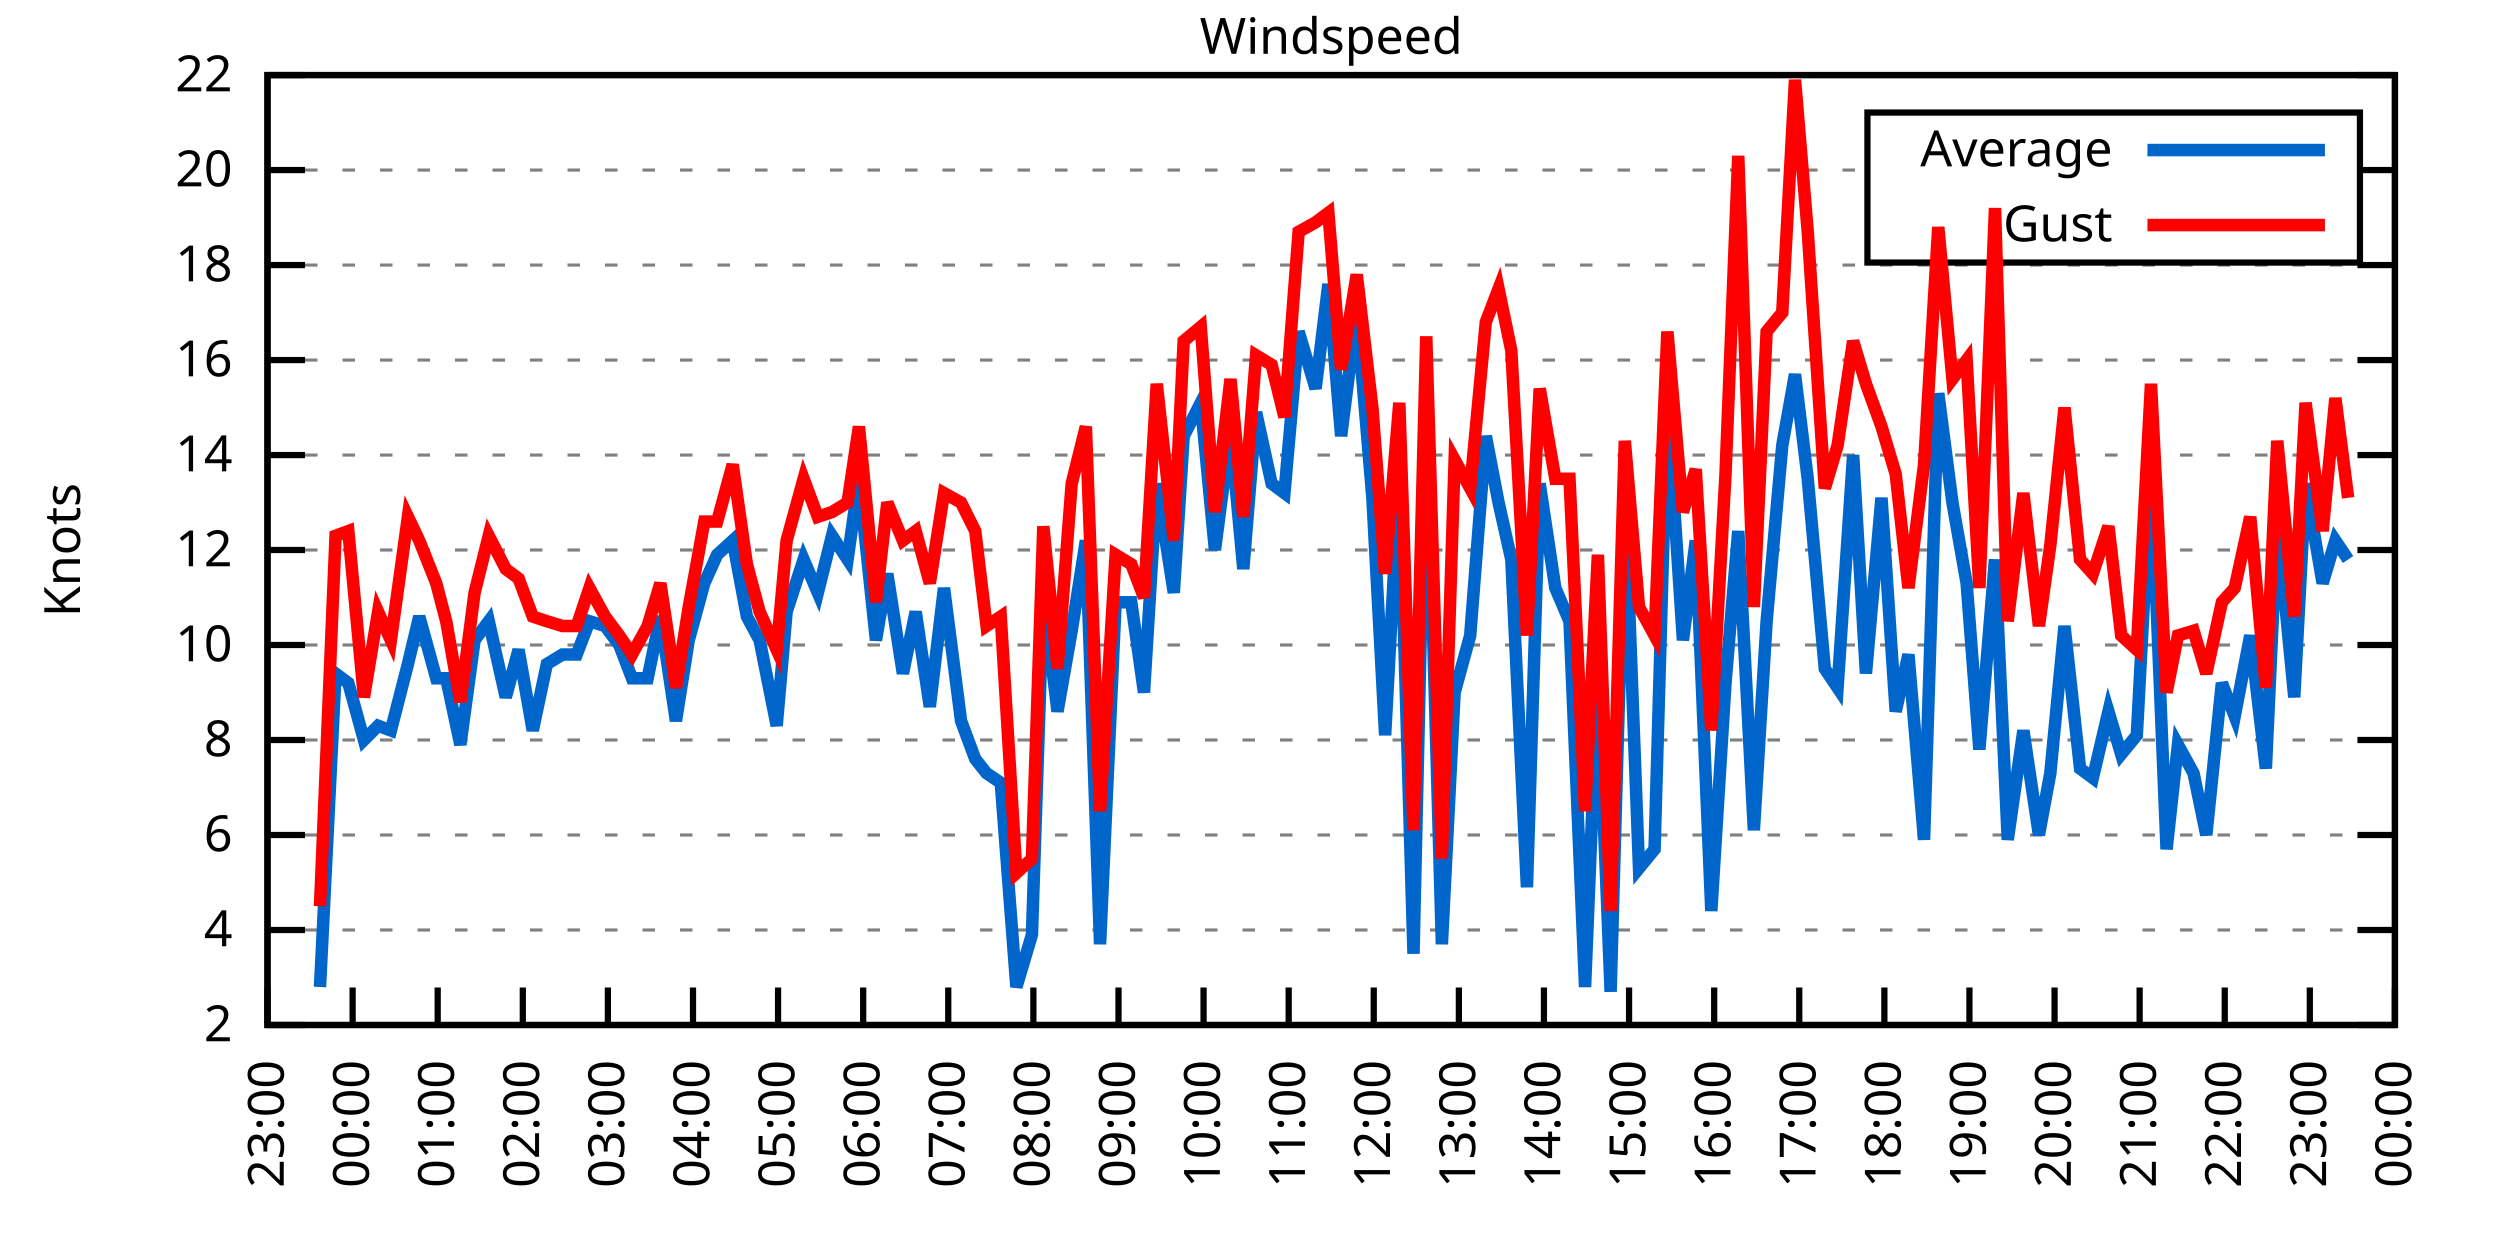
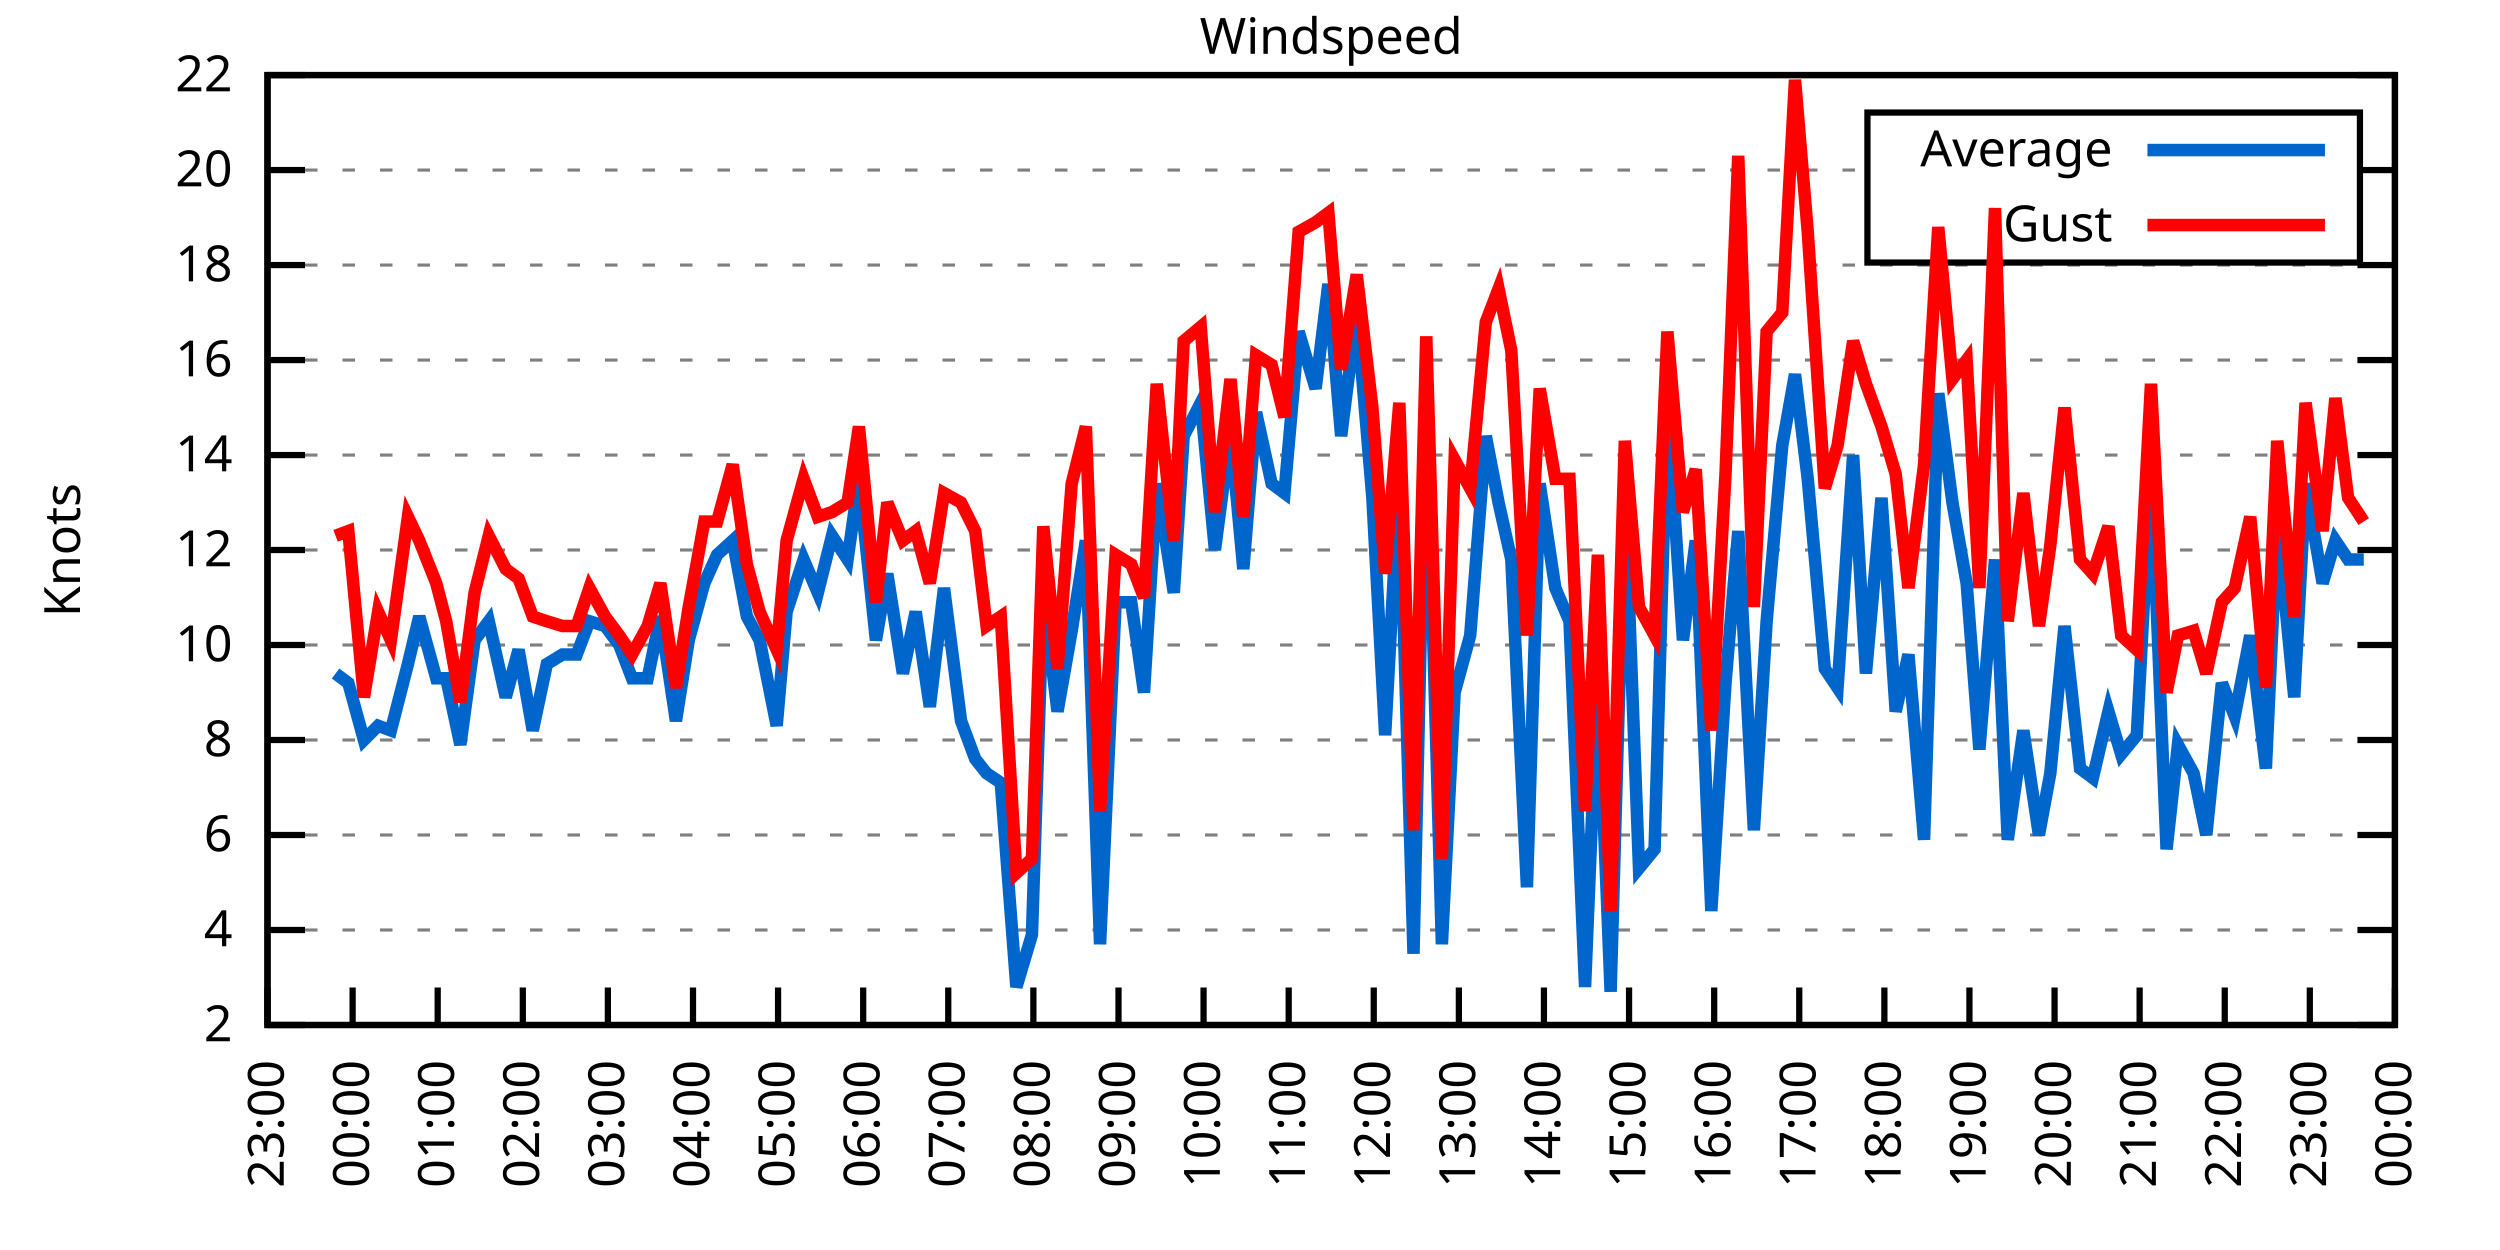
<svg xmlns="http://www.w3.org/2000/svg" xmlns:xlink="http://www.w3.org/1999/xlink" width="400" height="200" viewBox="0 0 400 200">
  <g id="gnuplot_canvas">
    <rect x="0" y="0" width="400" height="200" fill="none" />
    <defs>
      <circle id="gpDot" r="0.5" stroke-width="0.5" stroke="currentColor" />
      <path id="gpPt0" stroke-width="0.333" stroke="currentColor" d="M-1,0 h2 M0,-1 v2" />
      <path id="gpPt1" stroke-width="0.333" stroke="currentColor" d="M-1,-1 L1,1 M1,-1 L-1,1" />
      <path id="gpPt2" stroke-width="0.333" stroke="currentColor" d="M-1,0 L1,0 M0,-1 L0,1 M-1,-1 L1,1 M-1,1 L1,-1" />
      <rect id="gpPt3" stroke-width="0.333" stroke="currentColor" x="-1" y="-1" width="2" height="2" />
      <rect id="gpPt4" stroke-width="0.333" stroke="currentColor" fill="currentColor" x="-1" y="-1" width="2" height="2" />
      <circle id="gpPt5" stroke-width="0.333" stroke="currentColor" cx="0" cy="0" r="1" />
      <use xlink:href="#gpPt5" id="gpPt6" fill="currentColor" stroke="none" />
      <path id="gpPt7" stroke-width="0.333" stroke="currentColor" d="M0,-1.33 L-1.33,0.67 L1.33,0.67 z" />
      <use xlink:href="#gpPt7" id="gpPt8" fill="currentColor" stroke="none" />
      <use xlink:href="#gpPt7" id="gpPt9" stroke="currentColor" transform="rotate(180)" />
      <use xlink:href="#gpPt9" id="gpPt10" fill="currentColor" stroke="none" />
      <use xlink:href="#gpPt3" id="gpPt11" stroke="currentColor" transform="rotate(45)" />
      <use xlink:href="#gpPt11" id="gpPt12" fill="currentColor" stroke="none" />
      <path id="gpPt13" stroke-width="0.333" stroke="currentColor" d="M0,1.330 L1.265,0.411 L0.782,-1.067 L-0.782,-1.076 L-1.265,0.411 z" />
      <use xlink:href="#gpPt13" id="gpPt14" fill="currentColor" stroke="none" />
      <filter id="textbox" filterUnits="objectBoundingBox" x="0" y="0" height="1" width="1">
        <feFlood flood-color="white" flood-opacity="1" result="bgnd" />
        <feComposite in="SourceGraphic" in2="bgnd" operator="atop" />
      </filter>
      <filter id="greybox" filterUnits="objectBoundingBox" x="0" y="0" height="1" width="1">
        <feFlood flood-color="lightgrey" flood-opacity="1" result="grey" />
        <feComposite in="SourceGraphic" in2="grey" operator="atop" />
      </filter>
    </defs>
    <g fill="none" color="white" stroke="currentColor" stroke-width="1.00" stroke-linecap="butt" stroke-linejoin="miter">
</g>
    <g fill="none" color="black" stroke="currentColor" stroke-width="1.00" stroke-linecap="butt" stroke-linejoin="miter">
      <g stroke="none" shape-rendering="crispEdges">
        <polygon fill="rgb(255, 255, 255)" points="42.80,164.00 383.18,164.00 383.18,12.02 42.80,12.02 " />
      </g>
    </g>
    <g fill="none" color="black" stroke="currentColor" stroke-width="1.00" stroke-linecap="butt" stroke-linejoin="miter">
</g>
    <g fill="none" color="black" stroke="black" stroke-width="0.50" stroke-linecap="butt" stroke-linejoin="miter">
</g>
    <g fill="none" color="gray" stroke="currentColor" stroke-width="0.50" stroke-linecap="butt" stroke-linejoin="miter">
      <path stroke="gray" stroke-dasharray="2,4" class="gridline" d="M42.80,164.00 L383.19,164.00  " />
    </g>
    <g fill="none" color="gray" stroke="gray" stroke-width="1.00" stroke-linecap="butt" stroke-linejoin="miter">
</g>
    <g fill="none" color="black" stroke="currentColor" stroke-width="1.00" stroke-linecap="butt" stroke-linejoin="miter">
      <path stroke="black" d="M42.80,164.00 L48.80,164.00 M383.19,164.00 L377.19,164.00  " />
      <g transform="translate(37.20,166.60)" stroke="none" fill="black" font-family="Sans" font-size="8.00" text-anchor="end">
        <text>
          <tspan font-family="Sans"> 2</tspan>
        </text>
      </g>
    </g>
    <g fill="none" color="black" stroke="currentColor" stroke-width="1.00" stroke-linecap="butt" stroke-linejoin="miter">
</g>
    <g fill="none" color="black" stroke="black" stroke-width="0.50" stroke-linecap="butt" stroke-linejoin="miter">
</g>
    <g fill="none" color="gray" stroke="currentColor" stroke-width="0.50" stroke-linecap="butt" stroke-linejoin="miter">
      <path stroke="gray" stroke-dasharray="2,4" class="gridline" d="M42.80,148.80 L383.19,148.80  " />
    </g>
    <g fill="none" color="gray" stroke="gray" stroke-width="1.00" stroke-linecap="butt" stroke-linejoin="miter">
</g>
    <g fill="none" color="black" stroke="currentColor" stroke-width="1.00" stroke-linecap="butt" stroke-linejoin="miter">
      <path stroke="black" d="M42.80,148.80 L48.80,148.80 M383.19,148.80 L377.19,148.80  " />
      <g transform="translate(37.20,151.40)" stroke="none" fill="black" font-family="Sans" font-size="8.00" text-anchor="end">
        <text>
          <tspan font-family="Sans"> 4</tspan>
        </text>
      </g>
    </g>
    <g fill="none" color="black" stroke="currentColor" stroke-width="1.00" stroke-linecap="butt" stroke-linejoin="miter">
</g>
    <g fill="none" color="black" stroke="black" stroke-width="0.50" stroke-linecap="butt" stroke-linejoin="miter">
</g>
    <g fill="none" color="gray" stroke="currentColor" stroke-width="0.50" stroke-linecap="butt" stroke-linejoin="miter">
      <path stroke="gray" stroke-dasharray="2,4" class="gridline" d="M42.80,133.60 L383.19,133.60  " />
    </g>
    <g fill="none" color="gray" stroke="gray" stroke-width="1.00" stroke-linecap="butt" stroke-linejoin="miter">
</g>
    <g fill="none" color="black" stroke="currentColor" stroke-width="1.00" stroke-linecap="butt" stroke-linejoin="miter">
      <path stroke="black" d="M42.80,133.60 L48.80,133.60 M383.19,133.60 L377.19,133.60  " />
      <g transform="translate(37.20,136.20)" stroke="none" fill="black" font-family="Sans" font-size="8.00" text-anchor="end">
        <text>
          <tspan font-family="Sans"> 6</tspan>
        </text>
      </g>
    </g>
    <g fill="none" color="black" stroke="currentColor" stroke-width="1.00" stroke-linecap="butt" stroke-linejoin="miter">
</g>
    <g fill="none" color="black" stroke="black" stroke-width="0.50" stroke-linecap="butt" stroke-linejoin="miter">
</g>
    <g fill="none" color="gray" stroke="currentColor" stroke-width="0.50" stroke-linecap="butt" stroke-linejoin="miter">
      <path stroke="gray" stroke-dasharray="2,4" class="gridline" d="M42.80,118.40 L383.19,118.40  " />
    </g>
    <g fill="none" color="gray" stroke="gray" stroke-width="1.00" stroke-linecap="butt" stroke-linejoin="miter">
</g>
    <g fill="none" color="black" stroke="currentColor" stroke-width="1.00" stroke-linecap="butt" stroke-linejoin="miter">
      <path stroke="black" d="M42.80,118.40 L48.80,118.40 M383.19,118.40 L377.19,118.40  " />
      <g transform="translate(37.20,121.00)" stroke="none" fill="black" font-family="Sans" font-size="8.00" text-anchor="end">
        <text>
          <tspan font-family="Sans"> 8</tspan>
        </text>
      </g>
    </g>
    <g fill="none" color="black" stroke="currentColor" stroke-width="1.00" stroke-linecap="butt" stroke-linejoin="miter">
</g>
    <g fill="none" color="black" stroke="black" stroke-width="0.50" stroke-linecap="butt" stroke-linejoin="miter">
</g>
    <g fill="none" color="gray" stroke="currentColor" stroke-width="0.50" stroke-linecap="butt" stroke-linejoin="miter">
      <path stroke="gray" stroke-dasharray="2,4" class="gridline" d="M42.80,103.20 L383.19,103.20  " />
    </g>
    <g fill="none" color="gray" stroke="gray" stroke-width="1.00" stroke-linecap="butt" stroke-linejoin="miter">
</g>
    <g fill="none" color="black" stroke="currentColor" stroke-width="1.00" stroke-linecap="butt" stroke-linejoin="miter">
      <path stroke="black" d="M42.80,103.20 L48.80,103.20 M383.19,103.20 L377.19,103.20  " />
      <g transform="translate(37.20,105.80)" stroke="none" fill="black" font-family="Sans" font-size="8.00" text-anchor="end">
        <text>
          <tspan font-family="Sans"> 10</tspan>
        </text>
      </g>
    </g>
    <g fill="none" color="black" stroke="currentColor" stroke-width="1.00" stroke-linecap="butt" stroke-linejoin="miter">
</g>
    <g fill="none" color="black" stroke="black" stroke-width="0.50" stroke-linecap="butt" stroke-linejoin="miter">
</g>
    <g fill="none" color="gray" stroke="currentColor" stroke-width="0.50" stroke-linecap="butt" stroke-linejoin="miter">
      <path stroke="gray" stroke-dasharray="2,4" class="gridline" d="M42.80,88.00 L383.19,88.00  " />
    </g>
    <g fill="none" color="gray" stroke="gray" stroke-width="1.00" stroke-linecap="butt" stroke-linejoin="miter">
</g>
    <g fill="none" color="black" stroke="currentColor" stroke-width="1.00" stroke-linecap="butt" stroke-linejoin="miter">
      <path stroke="black" d="M42.80,88.00 L48.80,88.00 M383.19,88.00 L377.19,88.00  " />
      <g transform="translate(37.20,90.60)" stroke="none" fill="black" font-family="Sans" font-size="8.00" text-anchor="end">
        <text>
          <tspan font-family="Sans"> 12</tspan>
        </text>
      </g>
    </g>
    <g fill="none" color="black" stroke="currentColor" stroke-width="1.00" stroke-linecap="butt" stroke-linejoin="miter">
</g>
    <g fill="none" color="black" stroke="black" stroke-width="0.50" stroke-linecap="butt" stroke-linejoin="miter">
</g>
    <g fill="none" color="gray" stroke="currentColor" stroke-width="0.50" stroke-linecap="butt" stroke-linejoin="miter">
      <path stroke="gray" stroke-dasharray="2,4" class="gridline" d="M42.80,72.81 L383.19,72.81  " />
    </g>
    <g fill="none" color="gray" stroke="gray" stroke-width="1.00" stroke-linecap="butt" stroke-linejoin="miter">
</g>
    <g fill="none" color="black" stroke="currentColor" stroke-width="1.00" stroke-linecap="butt" stroke-linejoin="miter">
      <path stroke="black" d="M42.80,72.81 L48.80,72.81 M383.19,72.81 L377.19,72.81  " />
      <g transform="translate(37.20,75.41)" stroke="none" fill="black" font-family="Sans" font-size="8.00" text-anchor="end">
        <text>
          <tspan font-family="Sans"> 14</tspan>
        </text>
      </g>
    </g>
    <g fill="none" color="black" stroke="currentColor" stroke-width="1.00" stroke-linecap="butt" stroke-linejoin="miter">
</g>
    <g fill="none" color="black" stroke="black" stroke-width="0.50" stroke-linecap="butt" stroke-linejoin="miter">
</g>
    <g fill="none" color="gray" stroke="currentColor" stroke-width="0.50" stroke-linecap="butt" stroke-linejoin="miter">
      <path stroke="gray" stroke-dasharray="2,4" class="gridline" d="M42.80,57.61 L383.19,57.61  " />
    </g>
    <g fill="none" color="gray" stroke="gray" stroke-width="1.00" stroke-linecap="butt" stroke-linejoin="miter">
</g>
    <g fill="none" color="black" stroke="currentColor" stroke-width="1.00" stroke-linecap="butt" stroke-linejoin="miter">
      <path stroke="black" d="M42.80,57.61 L48.80,57.61 M383.19,57.61 L377.19,57.61  " />
      <g transform="translate(37.20,60.21)" stroke="none" fill="black" font-family="Sans" font-size="8.00" text-anchor="end">
        <text>
          <tspan font-family="Sans"> 16</tspan>
        </text>
      </g>
    </g>
    <g fill="none" color="black" stroke="currentColor" stroke-width="1.00" stroke-linecap="butt" stroke-linejoin="miter">
</g>
    <g fill="none" color="black" stroke="black" stroke-width="0.50" stroke-linecap="butt" stroke-linejoin="miter">
</g>
    <g fill="none" color="gray" stroke="currentColor" stroke-width="0.50" stroke-linecap="butt" stroke-linejoin="miter">
      <path stroke="gray" stroke-dasharray="2,4" class="gridline" d="M42.80,42.41 L383.19,42.41  " />
    </g>
    <g fill="none" color="gray" stroke="gray" stroke-width="1.00" stroke-linecap="butt" stroke-linejoin="miter">
</g>
    <g fill="none" color="black" stroke="currentColor" stroke-width="1.00" stroke-linecap="butt" stroke-linejoin="miter">
      <path stroke="black" d="M42.80,42.41 L48.80,42.41 M383.19,42.41 L377.19,42.41  " />
      <g transform="translate(37.20,45.01)" stroke="none" fill="black" font-family="Sans" font-size="8.00" text-anchor="end">
        <text>
          <tspan font-family="Sans"> 18</tspan>
        </text>
      </g>
    </g>
    <g fill="none" color="black" stroke="currentColor" stroke-width="1.00" stroke-linecap="butt" stroke-linejoin="miter">
</g>
    <g fill="none" color="black" stroke="black" stroke-width="0.50" stroke-linecap="butt" stroke-linejoin="miter">
</g>
    <g fill="none" color="gray" stroke="currentColor" stroke-width="0.50" stroke-linecap="butt" stroke-linejoin="miter">
      <path stroke="gray" stroke-dasharray="2,4" class="gridline" d="M42.80,27.21 L298.79,27.21 M377.59,27.21 L383.19,27.21  " />
    </g>
    <g fill="none" color="gray" stroke="gray" stroke-width="1.00" stroke-linecap="butt" stroke-linejoin="miter">
</g>
    <g fill="none" color="black" stroke="currentColor" stroke-width="1.00" stroke-linecap="butt" stroke-linejoin="miter">
      <path stroke="black" d="M42.80,27.21 L48.80,27.21 M383.19,27.21 L377.19,27.21  " />
      <g transform="translate(37.20,29.81)" stroke="none" fill="black" font-family="Sans" font-size="8.00" text-anchor="end">
        <text>
          <tspan font-family="Sans"> 20</tspan>
        </text>
      </g>
    </g>
    <g fill="none" color="black" stroke="currentColor" stroke-width="1.00" stroke-linecap="butt" stroke-linejoin="miter">
</g>
    <g fill="none" color="black" stroke="black" stroke-width="0.50" stroke-linecap="butt" stroke-linejoin="miter">
</g>
    <g fill="none" color="gray" stroke="currentColor" stroke-width="0.50" stroke-linecap="butt" stroke-linejoin="miter">
      <path stroke="gray" stroke-dasharray="2,4" class="gridline" d="M42.80,12.01 L383.19,12.01  " />
    </g>
    <g fill="none" color="gray" stroke="gray" stroke-width="1.00" stroke-linecap="butt" stroke-linejoin="miter">
</g>
    <g fill="none" color="black" stroke="currentColor" stroke-width="1.00" stroke-linecap="butt" stroke-linejoin="miter">
      <path stroke="black" d="M42.80,12.01 L48.80,12.01 M383.19,12.01 L377.19,12.01  " />
      <g transform="translate(37.20,14.61)" stroke="none" fill="black" font-family="Sans" font-size="8.00" text-anchor="end">
        <text>
          <tspan font-family="Sans"> 22</tspan>
        </text>
      </g>
    </g>
    <g fill="none" color="black" stroke="currentColor" stroke-width="1.00" stroke-linecap="butt" stroke-linejoin="miter">
      <path stroke="black" d="M42.80,164.00 L42.80,158.00  " />
      <g transform="translate(45.40,169.60) rotate(270.00)" stroke="none" fill="black" font-family="Sans" font-size="8.00" text-anchor="end">
        <text>
          <tspan font-family="Sans">23:00</tspan>
        </text>
      </g>
    </g>
    <g fill="none" color="black" stroke="currentColor" stroke-width="1.00" stroke-linecap="butt" stroke-linejoin="miter">
      <path stroke="black" d="M56.42,164.00 L56.42,158.00  " />
      <g transform="translate(59.02,169.60) rotate(270.00)" stroke="none" fill="black" font-family="Sans" font-size="8.00" text-anchor="end">
        <text>
          <tspan font-family="Sans">00:00</tspan>
        </text>
      </g>
    </g>
    <g fill="none" color="black" stroke="currentColor" stroke-width="1.00" stroke-linecap="butt" stroke-linejoin="miter">
      <path stroke="black" d="M70.03,164.00 L70.03,158.00  " />
      <g transform="translate(72.63,169.60) rotate(270.00)" stroke="none" fill="black" font-family="Sans" font-size="8.00" text-anchor="end">
        <text>
          <tspan font-family="Sans">01:00</tspan>
        </text>
      </g>
    </g>
    <g fill="none" color="black" stroke="currentColor" stroke-width="1.00" stroke-linecap="butt" stroke-linejoin="miter">
      <path stroke="black" d="M83.65,164.00 L83.65,158.00  " />
      <g transform="translate(86.25,169.60) rotate(270.00)" stroke="none" fill="black" font-family="Sans" font-size="8.00" text-anchor="end">
        <text>
          <tspan font-family="Sans">02:00</tspan>
        </text>
      </g>
    </g>
    <g fill="none" color="black" stroke="currentColor" stroke-width="1.00" stroke-linecap="butt" stroke-linejoin="miter">
      <path stroke="black" d="M97.26,164.00 L97.26,158.00  " />
      <g transform="translate(99.86,169.60) rotate(270.00)" stroke="none" fill="black" font-family="Sans" font-size="8.00" text-anchor="end">
        <text>
          <tspan font-family="Sans">03:00</tspan>
        </text>
      </g>
    </g>
    <g fill="none" color="black" stroke="currentColor" stroke-width="1.00" stroke-linecap="butt" stroke-linejoin="miter">
      <path stroke="black" d="M110.88,164.00 L110.88,158.00  " />
      <g transform="translate(113.48,169.60) rotate(270.00)" stroke="none" fill="black" font-family="Sans" font-size="8.00" text-anchor="end">
        <text>
          <tspan font-family="Sans">04:00</tspan>
        </text>
      </g>
    </g>
    <g fill="none" color="black" stroke="currentColor" stroke-width="1.00" stroke-linecap="butt" stroke-linejoin="miter">
      <path stroke="black" d="M124.49,164.00 L124.49,158.00  " />
      <g transform="translate(127.09,169.60) rotate(270.00)" stroke="none" fill="black" font-family="Sans" font-size="8.00" text-anchor="end">
        <text>
          <tspan font-family="Sans">05:00</tspan>
        </text>
      </g>
    </g>
    <g fill="none" color="black" stroke="currentColor" stroke-width="1.00" stroke-linecap="butt" stroke-linejoin="miter">
      <path stroke="black" d="M138.11,164.00 L138.11,158.00  " />
      <g transform="translate(140.71,169.60) rotate(270.00)" stroke="none" fill="black" font-family="Sans" font-size="8.00" text-anchor="end">
        <text>
          <tspan font-family="Sans">06:00</tspan>
        </text>
      </g>
    </g>
    <g fill="none" color="black" stroke="currentColor" stroke-width="1.00" stroke-linecap="butt" stroke-linejoin="miter">
      <path stroke="black" d="M151.72,164.00 L151.72,158.00  " />
      <g transform="translate(154.32,169.60) rotate(270.00)" stroke="none" fill="black" font-family="Sans" font-size="8.00" text-anchor="end">
        <text>
          <tspan font-family="Sans">07:00</tspan>
        </text>
      </g>
    </g>
    <g fill="none" color="black" stroke="currentColor" stroke-width="1.00" stroke-linecap="butt" stroke-linejoin="miter">
      <path stroke="black" d="M165.34,164.00 L165.34,158.00  " />
      <g transform="translate(167.94,169.60) rotate(270.00)" stroke="none" fill="black" font-family="Sans" font-size="8.00" text-anchor="end">
        <text>
          <tspan font-family="Sans">08:00</tspan>
        </text>
      </g>
    </g>
    <g fill="none" color="black" stroke="currentColor" stroke-width="1.00" stroke-linecap="butt" stroke-linejoin="miter">
      <path stroke="black" d="M178.96,164.00 L178.96,158.00  " />
      <g transform="translate(181.56,169.60) rotate(270.00)" stroke="none" fill="black" font-family="Sans" font-size="8.00" text-anchor="end">
        <text>
          <tspan font-family="Sans">09:00</tspan>
        </text>
      </g>
    </g>
    <g fill="none" color="black" stroke="currentColor" stroke-width="1.00" stroke-linecap="butt" stroke-linejoin="miter">
      <path stroke="black" d="M192.57,164.00 L192.57,158.00  " />
      <g transform="translate(195.17,169.60) rotate(270.00)" stroke="none" fill="black" font-family="Sans" font-size="8.00" text-anchor="end">
        <text>
          <tspan font-family="Sans">10:00</tspan>
        </text>
      </g>
    </g>
    <g fill="none" color="black" stroke="currentColor" stroke-width="1.00" stroke-linecap="butt" stroke-linejoin="miter">
      <path stroke="black" d="M206.19,164.00 L206.19,158.00  " />
      <g transform="translate(208.79,169.60) rotate(270.00)" stroke="none" fill="black" font-family="Sans" font-size="8.00" text-anchor="end">
        <text>
          <tspan font-family="Sans">11:00</tspan>
        </text>
      </g>
    </g>
    <g fill="none" color="black" stroke="currentColor" stroke-width="1.00" stroke-linecap="butt" stroke-linejoin="miter">
      <path stroke="black" d="M219.80,164.00 L219.80,158.00  " />
      <g transform="translate(222.40,169.60) rotate(270.00)" stroke="none" fill="black" font-family="Sans" font-size="8.00" text-anchor="end">
        <text>
          <tspan font-family="Sans">12:00</tspan>
        </text>
      </g>
    </g>
    <g fill="none" color="black" stroke="currentColor" stroke-width="1.00" stroke-linecap="butt" stroke-linejoin="miter">
      <path stroke="black" d="M233.42,164.00 L233.42,158.00  " />
      <g transform="translate(236.02,169.60) rotate(270.00)" stroke="none" fill="black" font-family="Sans" font-size="8.00" text-anchor="end">
        <text>
          <tspan font-family="Sans">13:00</tspan>
        </text>
      </g>
    </g>
    <g fill="none" color="black" stroke="currentColor" stroke-width="1.00" stroke-linecap="butt" stroke-linejoin="miter">
      <path stroke="black" d="M247.03,164.00 L247.03,158.00  " />
      <g transform="translate(249.63,169.60) rotate(270.00)" stroke="none" fill="black" font-family="Sans" font-size="8.00" text-anchor="end">
        <text>
          <tspan font-family="Sans">14:00</tspan>
        </text>
      </g>
    </g>
    <g fill="none" color="black" stroke="currentColor" stroke-width="1.00" stroke-linecap="butt" stroke-linejoin="miter">
      <path stroke="black" d="M260.65,164.00 L260.65,158.00  " />
      <g transform="translate(263.25,169.60) rotate(270.00)" stroke="none" fill="black" font-family="Sans" font-size="8.00" text-anchor="end">
        <text>
          <tspan font-family="Sans">15:00</tspan>
        </text>
      </g>
    </g>
    <g fill="none" color="black" stroke="currentColor" stroke-width="1.00" stroke-linecap="butt" stroke-linejoin="miter">
      <path stroke="black" d="M274.27,164.00 L274.27,158.00  " />
      <g transform="translate(276.87,169.60) rotate(270.00)" stroke="none" fill="black" font-family="Sans" font-size="8.00" text-anchor="end">
        <text>
          <tspan font-family="Sans">16:00</tspan>
        </text>
      </g>
    </g>
    <g fill="none" color="black" stroke="currentColor" stroke-width="1.00" stroke-linecap="butt" stroke-linejoin="miter">
      <path stroke="black" d="M287.88,164.00 L287.88,158.00  " />
      <g transform="translate(290.48,169.60) rotate(270.00)" stroke="none" fill="black" font-family="Sans" font-size="8.00" text-anchor="end">
        <text>
          <tspan font-family="Sans">17:00</tspan>
        </text>
      </g>
    </g>
    <g fill="none" color="black" stroke="currentColor" stroke-width="1.00" stroke-linecap="butt" stroke-linejoin="miter">
      <path stroke="black" d="M301.50,164.00 L301.50,158.00  " />
      <g transform="translate(304.10,169.60) rotate(270.00)" stroke="none" fill="black" font-family="Sans" font-size="8.00" text-anchor="end">
        <text>
          <tspan font-family="Sans">18:00</tspan>
        </text>
      </g>
    </g>
    <g fill="none" color="black" stroke="currentColor" stroke-width="1.00" stroke-linecap="butt" stroke-linejoin="miter">
      <path stroke="black" d="M315.11,164.00 L315.11,158.00  " />
      <g transform="translate(317.71,169.60) rotate(270.00)" stroke="none" fill="black" font-family="Sans" font-size="8.00" text-anchor="end">
        <text>
          <tspan font-family="Sans">19:00</tspan>
        </text>
      </g>
    </g>
    <g fill="none" color="black" stroke="currentColor" stroke-width="1.00" stroke-linecap="butt" stroke-linejoin="miter">
      <path stroke="black" d="M328.73,164.00 L328.73,158.00  " />
      <g transform="translate(331.33,169.60) rotate(270.00)" stroke="none" fill="black" font-family="Sans" font-size="8.00" text-anchor="end">
        <text>
          <tspan font-family="Sans">20:00</tspan>
        </text>
      </g>
    </g>
    <g fill="none" color="black" stroke="currentColor" stroke-width="1.00" stroke-linecap="butt" stroke-linejoin="miter">
      <path stroke="black" d="M342.34,164.00 L342.34,158.00  " />
      <g transform="translate(344.94,169.60) rotate(270.00)" stroke="none" fill="black" font-family="Sans" font-size="8.00" text-anchor="end">
        <text>
          <tspan font-family="Sans">21:00</tspan>
        </text>
      </g>
    </g>
    <g fill="none" color="black" stroke="currentColor" stroke-width="1.00" stroke-linecap="butt" stroke-linejoin="miter">
      <path stroke="black" d="M355.96,164.00 L355.96,158.00  " />
      <g transform="translate(358.56,169.60) rotate(270.00)" stroke="none" fill="black" font-family="Sans" font-size="8.00" text-anchor="end">
        <text>
          <tspan font-family="Sans">22:00</tspan>
        </text>
      </g>
    </g>
    <g fill="none" color="black" stroke="currentColor" stroke-width="1.00" stroke-linecap="butt" stroke-linejoin="miter">
      <path stroke="black" d="M369.57,164.00 L369.57,158.00  " />
      <g transform="translate(372.17,169.60) rotate(270.00)" stroke="none" fill="black" font-family="Sans" font-size="8.00" text-anchor="end">
        <text>
          <tspan font-family="Sans">23:00</tspan>
        </text>
      </g>
    </g>
    <g fill="none" color="black" stroke="currentColor" stroke-width="1.00" stroke-linecap="butt" stroke-linejoin="miter">
      <path stroke="black" d="M383.19,164.00 L383.19,158.00  " />
      <g transform="translate(385.79,169.60) rotate(270.00)" stroke="none" fill="black" font-family="Sans" font-size="8.00" text-anchor="end">
        <text>
          <tspan font-family="Sans">00:00</tspan>
        </text>
      </g>
    </g>
    <g fill="none" color="black" stroke="currentColor" stroke-width="1.00" stroke-linecap="butt" stroke-linejoin="miter">
</g>
    <g fill="none" color="black" stroke="currentColor" stroke-width="1.00" stroke-linecap="butt" stroke-linejoin="miter">
      <path stroke="black" d="M42.80,12.01 L42.80,164.00 L383.19,164.00 L383.19,12.01 L42.80,12.01 Z  " />
    </g>
    <g fill="none" color="black" stroke="currentColor" stroke-width="1.00" stroke-linecap="butt" stroke-linejoin="miter">
</g>
    <g fill="none" color="black" stroke="currentColor" stroke-width="1.00" stroke-linecap="butt" stroke-linejoin="miter">
      <path stroke="black" d="M298.79,42.01 L298.79,18.01 L377.59,18.01 L377.59,42.01 L298.79,42.01 Z  " />
    </g>
    <g id="Windspeed_plot_1">
      <g fill="none" color="white" stroke="black" stroke-width="2.00" stroke-linecap="butt" stroke-linejoin="miter">
</g>
      <g fill="none" color="black" stroke="currentColor" stroke-width="2.00" stroke-linecap="butt" stroke-linejoin="miter">
        <g transform="translate(337.99,26.61)" stroke="none" fill="black" font-family="Sans" font-size="8.00" text-anchor="end">
          <text>
            <tspan font-family="Sans">Average</tspan>
          </text>
        </g>
      </g>
      <g fill="none" color="black" stroke="currentColor" stroke-width="2.00" stroke-linecap="butt" stroke-linejoin="miter">
-         <path stroke="rgb(  0, 102, 204)" d="M343.59,24.01 L371.99,24.01 M51.20,157.92 L53.69,107.76 L55.73,109.28 L58.23,118.40 L60.50,116.12 L62.54,116.88   L65.27,106.24 L67.08,98.64 L69.80,108.52 L71.39,108.52 L73.66,119.16 L75.93,102.44 L78.20,99.40 L80.92,111.56   L82.97,103.96 L85.24,116.88 L87.50,106.24 L90.00,104.72 L92.27,104.72 L94.31,99.40 L96.81,100.16 L99.08,103.20   L101.12,108.52 L103.62,108.52 L105.66,98.64 L108.15,115.36 L110.20,102.44 L112.69,93.32 L114.74,88.76 L117.23,86.49   L119.50,98.64 L121.54,102.44 L124.27,116.12 L125.86,97.88 L128.58,89.52 L130.85,94.84 L133.12,85.73 L135.61,89.52   L137.43,76.61 L140.15,102.44 L141.97,91.80 L144.46,107.76 L146.51,97.88 L148.77,113.08 L151.04,94.08 L153.77,115.36   L156.04,121.44 L157.85,123.72 L160.12,125.24 L162.62,157.92 L165.11,149.56 L166.93,94.84 L169.20,113.84 L171.47,100.92   L173.74,86.49 L176.01,151.08 L178.50,96.36 L181.00,96.36 L183.04,110.80 L185.08,77.37 L187.81,94.84 L189.39,69.77   L192.12,64.45 L194.39,88.00 L196.88,69.01 L198.93,91.04 L200.97,65.97 L203.46,77.37 L205.51,78.89 L207.78,53.05   L210.50,62.17 L212.54,45.45 L214.58,69.77 L217.08,50.01 L219.58,79.65 L221.62,117.64 L223.89,75.85 L226.16,152.60   L228.20,62.93 L230.70,151.08 L232.74,110.80 L235.23,101.68 L237.73,69.77 L239.77,80.41 L241.81,89.52 L244.31,141.96   L246.35,77.37 L248.85,94.08 L251.12,99.40 L253.61,157.92 L255.66,107.76 L257.70,158.68 L259.97,78.89 L262.24,138.92   L264.73,135.88 L266.78,64.45 L269.27,102.44 L271.32,86.49 L273.81,145.76 L276.08,109.28 L278.12,84.97 L280.62,132.84   L282.66,99.40 L285.16,71.29 L287.20,59.89 L289.24,76.61 L291.97,107.00 L294.01,110.04 L296.50,72.81 L298.55,107.76   L301.04,79.65 L303.31,113.84 L305.35,104.72 L307.85,134.36 L310.12,62.93 L312.39,80.41 L314.66,93.32 L316.70,119.92   L319.20,89.52 L321.24,134.36 L323.74,116.88 L326.23,133.60 L328.05,123.72 L330.32,100.16 L332.81,122.96 L334.85,124.48   L337.35,113.84 L339.39,120.68 L341.89,117.64 L344.16,75.09 L346.65,135.88 L348.47,119.16 L350.97,123.72 L353.01,133.60   L355.50,109.28 L357.55,114.60 L360.04,101.68 L362.54,122.96 L364.36,83.45 L367.08,111.56 L368.89,77.37 L371.62,93.32   L373.66,86.49 L375.70,89.52  " />
+         <path stroke="rgb(  0, 102, 204)" d="M343.59,24.01 L371.99,24.01 M53.69,107.76 L55.73,109.28 L58.23,118.40 L60.50,116.12 L62.54,116.88 L65.27,106.24   L67.08,98.64 L69.80,108.52 L71.39,108.52 L73.66,119.16 L75.93,102.44 L78.20,99.40 L80.92,111.56 L82.97,103.96   L85.24,116.88 L87.50,106.24 L90.00,104.72 L92.27,104.72 L94.31,99.40 L96.81,100.16 L99.08,103.20 L101.12,108.52   L103.62,108.52 L105.66,98.64 L108.15,115.36 L110.20,102.44 L112.69,93.32 L114.74,88.76 L117.23,86.49 L119.50,98.64   L121.54,102.44 L124.27,116.12 L125.86,97.88 L128.58,89.52 L130.85,94.84 L133.12,85.73 L135.61,89.52 L137.43,76.61   L140.15,102.44 L141.97,91.80 L144.46,107.76 L146.51,97.88 L148.77,113.08 L151.04,94.08 L153.77,115.36 L156.04,121.44   L157.85,123.72 L160.12,125.24 L162.62,157.92 L165.11,149.56 L166.93,94.84 L169.20,113.84 L171.47,100.92 L173.74,86.49   L176.01,151.08 L178.50,96.36 L181.00,96.36 L183.04,110.80 L185.08,77.37 L187.81,94.84 L189.39,69.77 L192.12,64.45   L194.39,88.00 L196.88,69.01 L198.93,91.04 L200.97,65.97 L203.46,77.37 L205.51,78.89 L207.78,53.05 L210.50,62.17   L212.54,45.45 L214.58,69.77 L217.08,50.01 L219.58,79.65 L221.62,117.64 L223.89,75.85 L226.16,152.60 L228.20,62.93   L230.70,151.08 L232.74,110.80 L235.23,101.68 L237.73,69.77 L239.77,80.41 L241.81,89.52 L244.31,141.96 L246.35,77.37   L248.85,94.08 L251.12,99.40 L253.61,157.92 L255.66,107.76 L257.70,158.68 L259.97,78.89 L262.24,138.92 L264.73,135.88   L266.78,64.45 L269.27,102.44 L271.32,86.49 L273.81,145.76 L276.08,109.28 L278.12,84.97 L280.62,132.84 L282.66,99.40   L285.16,71.29 L287.20,59.89 L289.24,76.61 L291.97,107.00 L294.01,110.04 L296.50,72.81 L298.55,107.76 L301.04,79.65   L303.31,113.84 L305.35,104.72 L307.85,134.36 L310.12,62.93 L312.39,80.41 L314.66,93.32 L316.70,119.92 L319.20,89.52   L321.24,134.36 L323.74,116.88 L326.23,133.60 L328.05,123.72 L330.32,100.16 L332.81,122.96 L334.85,124.48 L337.35,113.84   L339.39,120.68 L341.89,117.64 L344.16,75.09 L346.65,135.88 L348.47,119.16 L350.97,123.72 L353.01,133.60 L355.50,109.28   L357.55,114.60 L360.04,101.68 L362.54,122.96 L364.36,83.45 L367.08,111.56 L368.89,77.37 L371.62,93.32 L373.66,86.49   L375.70,89.52 L378.20,89.52  " />
      </g>
    </g>
    <g id="Windspeed_plot_2">
      <g fill="none" color="black" stroke="currentColor" stroke-width="2.00" stroke-linecap="butt" stroke-linejoin="miter">
        <g transform="translate(337.99,38.61)" stroke="none" fill="black" font-family="Sans" font-size="8.00" text-anchor="end">
          <text>
            <tspan font-family="Sans">Gust</tspan>
          </text>
        </g>
      </g>
      <g fill="none" color="black" stroke="currentColor" stroke-width="2.00" stroke-linecap="butt" stroke-linejoin="miter">
-         <path stroke="rgb(255,   0,   0)" d="M343.59,36.01 L371.99,36.01 M51.20,145.00 L53.69,85.73 L55.73,84.97 L58.23,111.56 L60.50,97.88 L62.54,102.44   L65.27,82.69 L67.08,86.49 L69.80,93.32 L71.39,99.40 L73.66,112.32 L75.93,94.84 L78.20,85.73 L80.92,91.04   L82.97,92.56 L85.24,98.64 L87.50,99.40 L90.00,100.16 L92.27,100.16 L94.31,94.08 L96.81,98.64 L99.08,101.68   L101.12,104.72 L103.62,100.16 L105.66,93.32 L108.15,110.04 L110.20,97.12 L112.69,83.45 L114.74,83.45 L117.23,74.33   L119.50,90.28 L121.54,97.88 L124.27,103.96 L125.86,86.49 L128.58,76.61 L130.85,82.69 L133.12,81.93 L135.61,80.41   L137.43,68.25 L140.15,96.36 L141.97,80.41 L144.46,86.49 L146.51,84.97 L148.77,93.32 L151.04,78.89 L153.77,80.41   L156.04,84.97 L157.85,100.16 L160.12,98.64 L162.62,139.68 L165.11,137.40 L166.93,84.21 L169.20,107.00 L171.47,77.37   L173.74,68.25 L176.01,129.80 L178.50,88.76 L181.00,90.28 L183.04,95.60 L185.08,61.41 L187.81,86.49 L189.39,54.57   L192.12,52.29 L194.39,81.93 L196.88,60.65 L198.93,82.69 L200.97,56.85 L203.46,58.37 L205.51,66.73 L207.78,37.09   L210.50,35.57 L212.54,34.05 L214.58,59.13 L217.08,43.93 L219.58,65.21 L221.62,91.80 L223.89,64.45 L226.16,132.84   L228.20,53.81 L230.70,137.40 L232.74,73.57 L235.23,78.13 L237.73,51.53 L239.77,46.21 L241.81,56.09 L244.31,101.68   L246.35,62.17 L248.85,76.61 L251.12,76.61 L253.61,129.80 L255.66,88.76 L257.70,145.76 L259.97,70.53 L262.24,97.12   L264.73,101.68 L266.78,53.05 L269.27,81.93 L271.32,75.09 L273.81,116.88 L276.08,75.85 L278.12,24.93 L280.62,97.12   L282.66,53.05 L285.16,50.01 L287.20,12.77 L289.24,37.09 L291.97,78.13 L294.01,71.29 L296.50,54.57 L298.55,61.41   L301.04,68.25 L303.31,75.85 L305.35,94.08 L307.85,74.33 L310.12,36.33 L312.39,60.65 L314.66,57.61 L316.70,94.08   L319.20,33.29 L321.24,99.40 L323.74,78.89 L326.23,100.16 L328.05,87.25 L330.32,65.21 L332.81,89.52 L334.85,91.80   L337.35,84.21 L339.39,101.68 L341.89,103.96 L344.16,61.41 L346.65,110.80 L348.47,101.68 L350.97,100.92 L353.01,107.76   L355.50,96.36 L357.55,94.08 L360.04,82.69 L362.54,110.04 L364.36,70.53 L367.08,98.64 L368.89,64.45 L371.62,84.97   L373.66,63.69 L375.70,79.65  " />
+         <path stroke="rgb(255,   0,   0)" d="M343.59,36.01 L371.99,36.01 M53.69,85.73 L55.73,84.97 L58.23,111.56 L60.50,97.88 L62.54,102.44 L65.27,82.69   L67.08,86.49 L69.80,93.32 L71.39,99.40 L73.66,112.32 L75.93,94.84 L78.20,85.73 L80.92,91.04 L82.97,92.56   L85.24,98.64 L87.50,99.40 L90.00,100.16 L92.27,100.16 L94.31,94.08 L96.81,98.64 L99.08,101.68 L101.12,104.72   L103.62,100.16 L105.66,93.32 L108.15,110.04 L110.20,97.12 L112.69,83.45 L114.74,83.45 L117.23,74.33 L119.50,90.28   L121.54,97.88 L124.27,103.96 L125.86,86.49 L128.58,76.61 L130.85,82.69 L133.12,81.93 L135.61,80.41 L137.43,68.25   L140.15,96.36 L141.97,80.41 L144.46,86.49 L146.51,84.97 L148.77,93.32 L151.04,78.89 L153.77,80.41 L156.04,84.97   L157.85,100.16 L160.12,98.64 L162.62,139.68 L165.11,137.40 L166.93,84.21 L169.20,107.00 L171.47,77.37 L173.74,68.25   L176.01,129.80 L178.50,88.76 L181.00,90.28 L183.04,95.60 L185.08,61.41 L187.81,86.49 L189.39,54.57 L192.12,52.29   L194.39,81.93 L196.88,60.65 L198.93,82.69 L200.97,56.85 L203.46,58.37 L205.51,66.73 L207.78,37.09 L210.50,35.57   L212.54,34.05 L214.58,59.13 L217.08,43.93 L219.58,65.21 L221.62,91.80 L223.89,64.45 L226.16,132.84 L228.20,53.81   L230.70,137.40 L232.74,73.57 L235.23,78.13 L237.73,51.53 L239.77,46.21 L241.81,56.09 L244.31,101.68 L246.35,62.17   L248.85,76.61 L251.12,76.61 L253.61,129.80 L255.66,88.76 L257.70,145.76 L259.97,70.53 L262.24,97.12 L264.73,101.68   L266.78,53.05 L269.27,81.93 L271.32,75.09 L273.81,116.88 L276.08,75.85 L278.12,24.93 L280.62,97.12 L282.66,53.05   L285.16,50.01 L287.20,12.77 L289.24,37.09 L291.97,78.13 L294.01,71.29 L296.50,54.57 L298.55,61.41 L301.04,68.25   L303.31,75.85 L305.35,94.08 L307.85,74.33 L310.12,36.33 L312.39,60.65 L314.66,57.61 L316.70,94.08 L319.20,33.29   L321.24,99.40 L323.74,78.89 L326.23,100.16 L328.05,87.25 L330.32,65.21 L332.81,89.52 L334.85,91.80 L337.35,84.21   L339.39,101.68 L341.89,103.96 L344.16,61.41 L346.65,110.80 L348.47,101.68 L350.97,100.92 L353.01,107.76 L355.50,96.36   L357.55,94.08 L360.04,82.69 L362.54,110.04 L364.36,70.53 L367.08,98.64 L368.89,64.45 L371.62,84.97 L373.66,63.69   L375.70,79.65 L378.20,83.45  " />
      </g>
    </g>
    <g fill="none" color="black" stroke="currentColor" stroke-width="2.00" stroke-linecap="butt" stroke-linejoin="miter">
</g>
    <g fill="none" color="black" stroke="black" stroke-width="1.00" stroke-linecap="butt" stroke-linejoin="miter">
</g>
    <g fill="none" color="black" stroke="currentColor" stroke-width="1.00" stroke-linecap="butt" stroke-linejoin="miter">
      <path stroke="black" d="M42.80,12.01 L42.80,164.00 L383.19,164.00 L383.19,12.01 L42.80,12.01 Z  " />
      <g transform="translate(12.80,88.01) rotate(270.00)" stroke="none" fill="black" font-family="Sans" font-size="8.00" text-anchor="middle">
        <text>
          <tspan font-family="Sans">Knots</tspan>
        </text>
      </g>
    </g>
    <g fill="none" color="black" stroke="currentColor" stroke-width="1.00" stroke-linecap="butt" stroke-linejoin="miter">
</g>
    <g fill="none" color="black" stroke="currentColor" stroke-width="1.00" stroke-linecap="butt" stroke-linejoin="miter">
      <g transform="translate(212.99,8.61)" stroke="none" fill="black" font-family="Sans" font-size="8.00" text-anchor="middle">
        <text>
          <tspan font-family="Sans">Windspeed</tspan>
        </text>
      </g>
    </g>
    <g fill="none" color="black" stroke="currentColor" stroke-width="1.00" stroke-linecap="butt" stroke-linejoin="miter">
</g>
  </g>
</svg>
